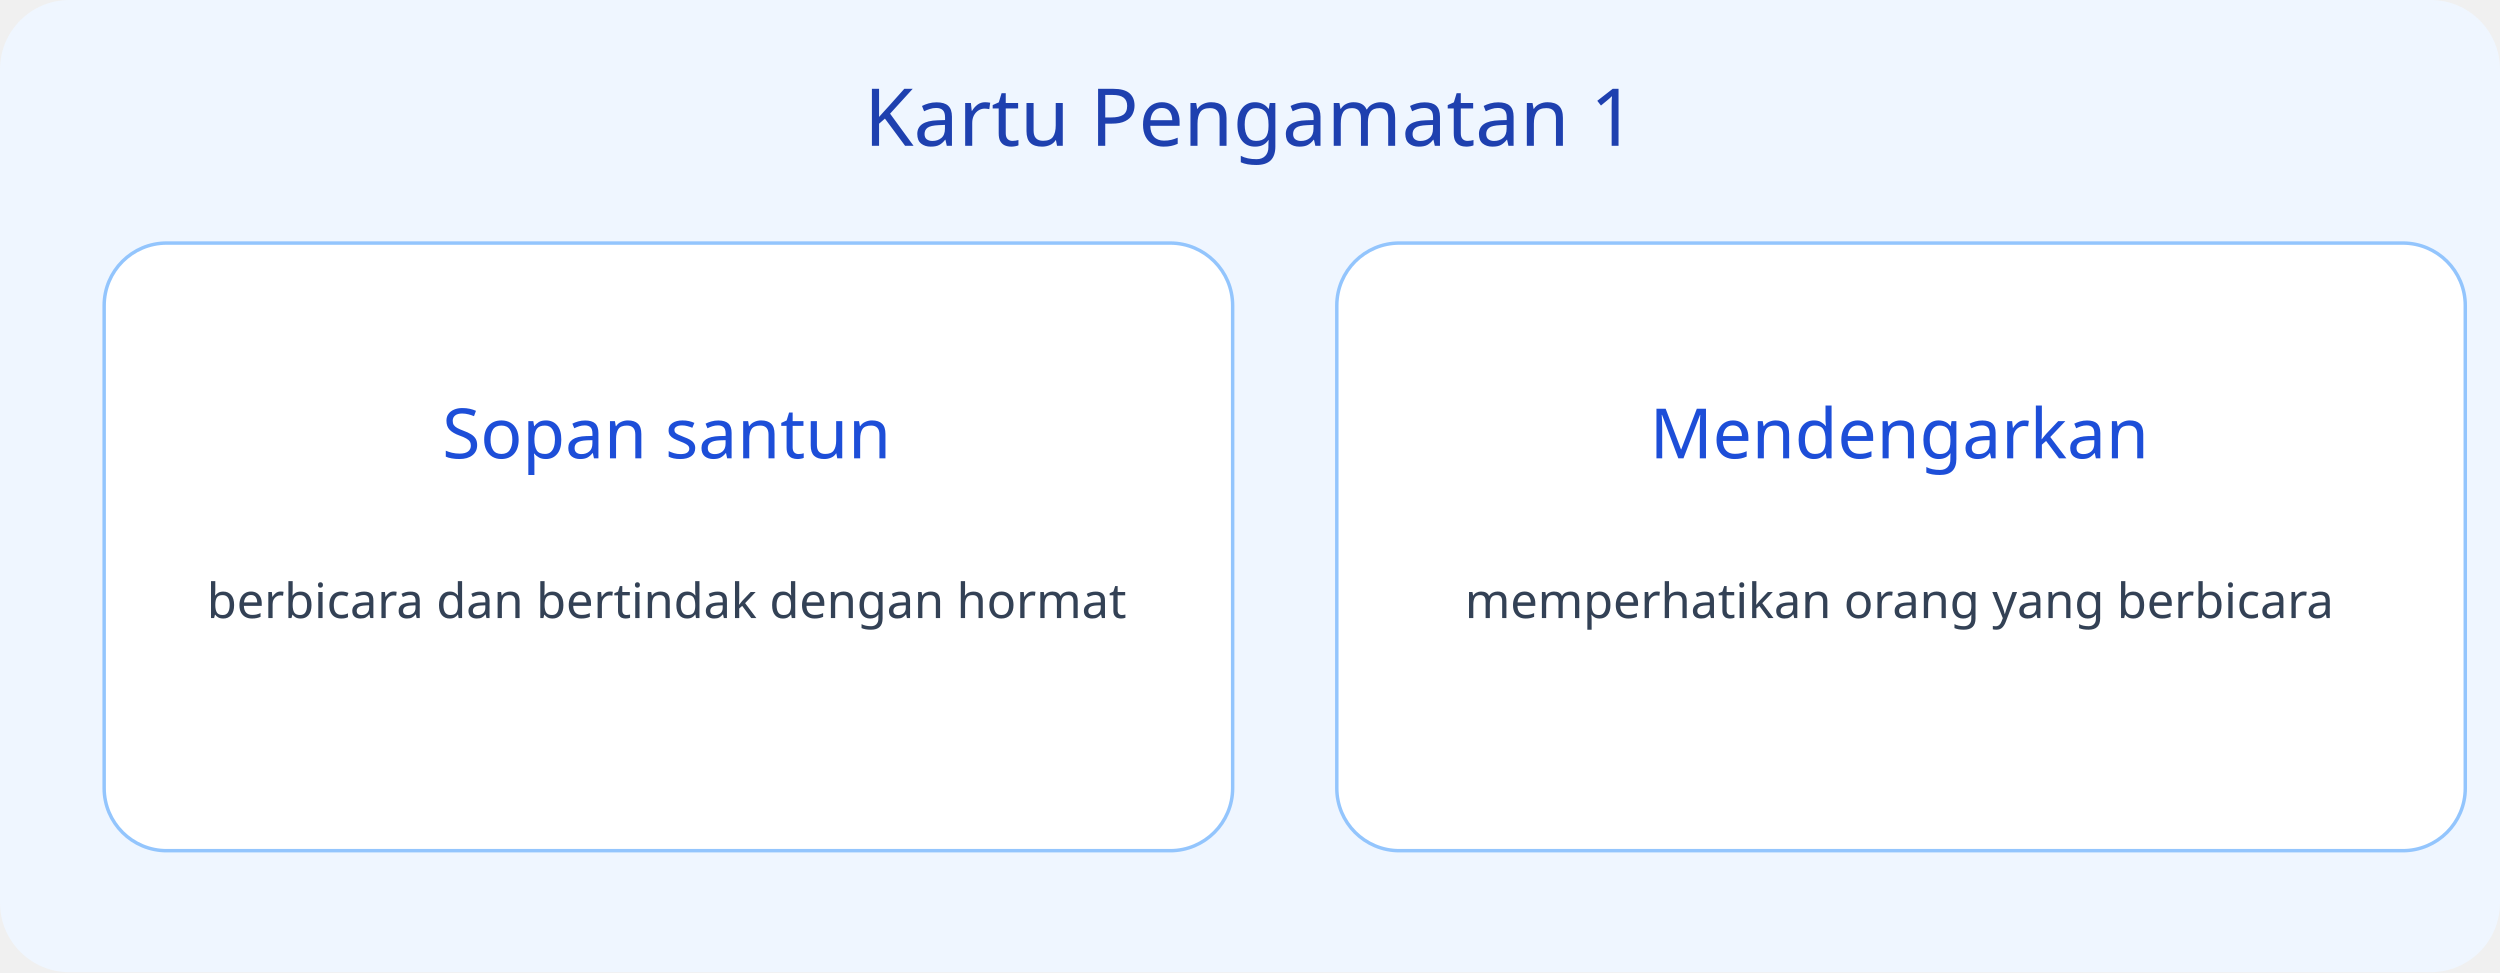
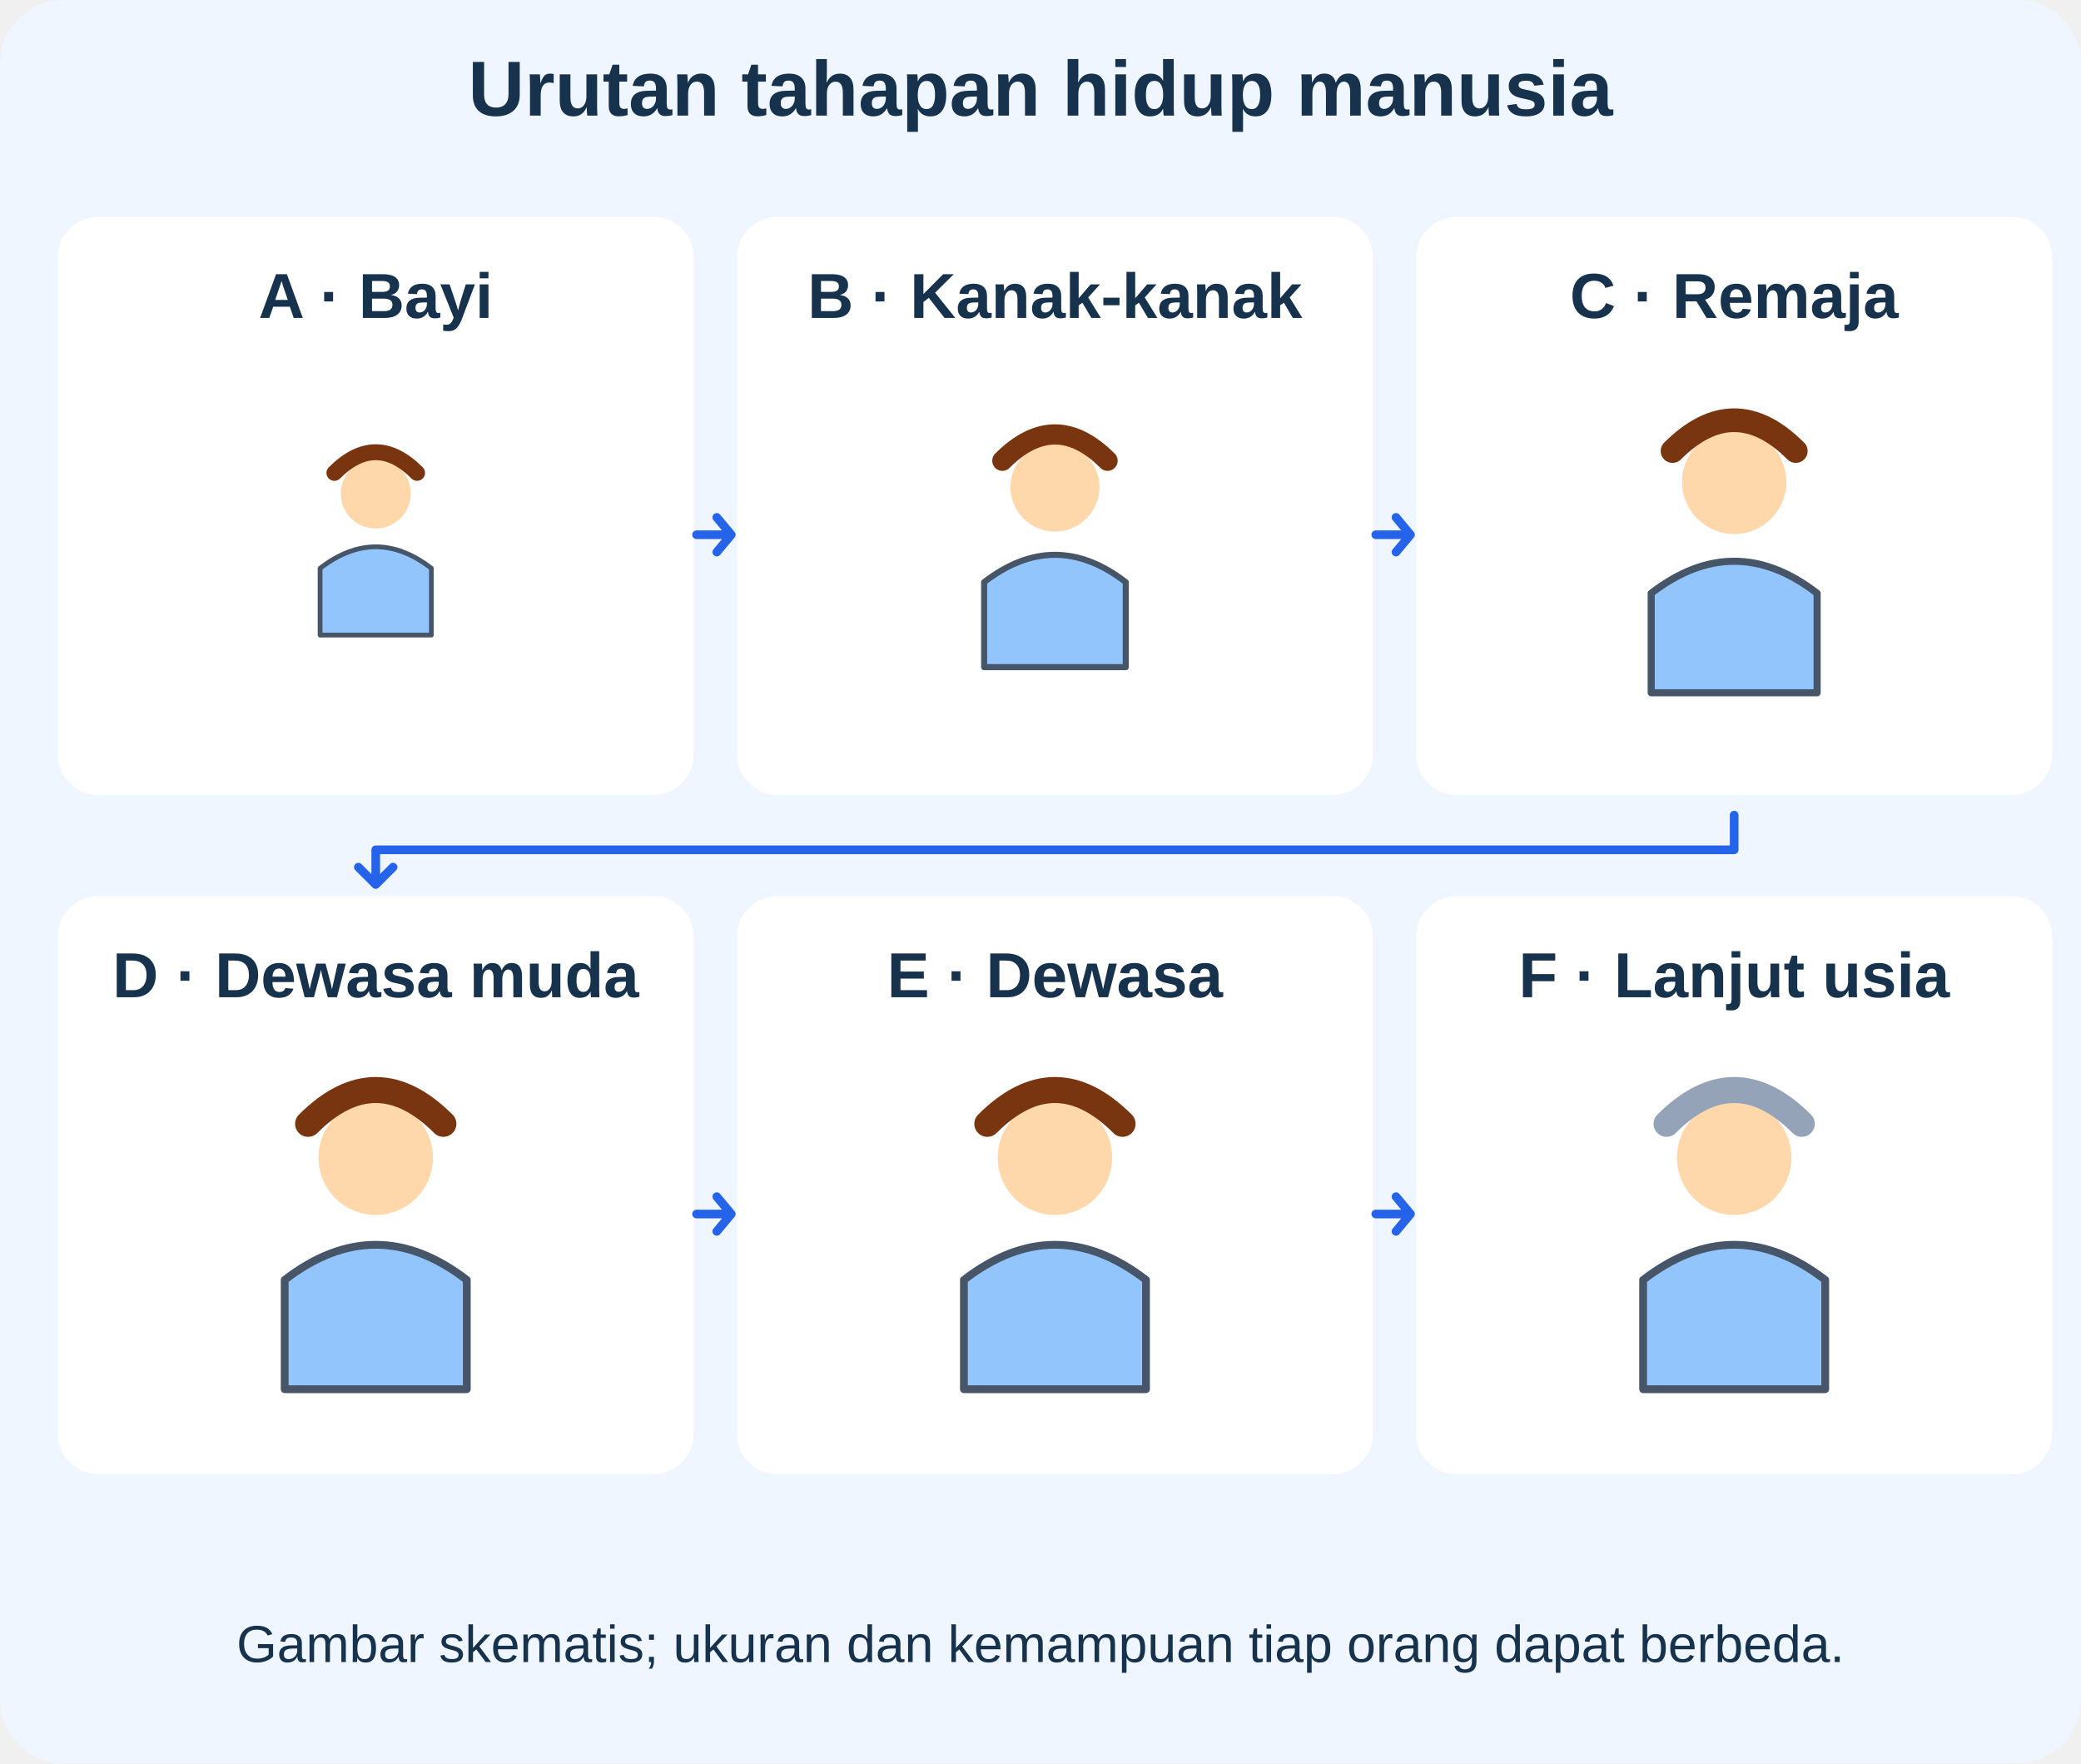
- <svg xmlns="http://www.w3.org/2000/svg" viewBox="0 0 720 280">
-   <rect width="720" height="280" rx="20" fill="#eff6ff" />
-   <text x="360" y="42" font-size="23" text-anchor="middle" font-family="sans-serif" fill="#1e40af">Kartu Pengamatan 1</text>
-   <rect x="30" y="70" width="325" height="175" rx="18" fill="white" stroke="#93c5fd" />
-   <text x="192" y="132" font-size="20" text-anchor="middle" font-family="sans-serif" fill="#1d4ed8">Sopan santun</text>
-   <text x="192" y="178" font-size="14" text-anchor="middle" font-family="sans-serif" fill="#334155">berbicara dan bertindak dengan hormat</text>
-   <rect x="385" y="70" width="325" height="175" rx="18" fill="white" stroke="#93c5fd" />
-   <text x="547" y="132" font-size="20" text-anchor="middle" font-family="sans-serif" fill="#1d4ed8">Mendengarkan</text>
-   <text x="547" y="178" font-size="14" text-anchor="middle" font-family="sans-serif" fill="#334155">memperhatikan orang yang berbicara</text>
+ <svg xmlns="http://www.w3.org/2000/svg" viewBox="0 0 720 610" role="img" aria-labelledby="t d">
+   <g font-family="Arial">
+     <rect x="0" y="0" width="720" height="610" rx="22" fill="#eff6ff" stroke="none" stroke-width="3" />
+     <text x="360" y="40" font-size="27" fill="#17324d" text-anchor="middle" font-weight="700">Urutan tahapan hidup manusia</text>
+     <rect x="20" y="75" width="220" height="200" rx="14" fill="white" stroke="none" stroke-width="3" />
+     <text x="130" y="110" font-size="22" fill="#17324d" text-anchor="middle" font-weight="700">A · Bayi</text>
+     <g transform="translate(130 179) scale(0.55)">
+       <circle cx="0" cy="-15" r="22" fill="#fed7aa" />
+       <path d="M-35 74V32Q0 5 35 32V74Z" fill="#93c5fd" stroke="#475569" stroke-width="3" stroke-linecap="round" stroke-linejoin="round" />
+       <path d="M-26 -28Q0 -54 26 -28" fill="none" stroke="#78350f" stroke-width="10" stroke-linecap="round" stroke-linejoin="round" />
+     </g>
+     <path d="M241 185H253 M248 179L253 185L248 191" fill="none" stroke="#2563eb" stroke-width="3" stroke-linecap="round" stroke-linejoin="round" />
+     <rect x="255" y="75" width="220" height="200" rx="14" fill="white" stroke="none" stroke-width="3" />
+     <text x="365" y="110" font-size="22" fill="#17324d" text-anchor="middle" font-weight="700">B · Kanak-kanak</text>
+     <g transform="translate(365 179) scale(0.7)">
+       <circle cx="0" cy="-15" r="22" fill="#fed7aa" />
+       <path d="M-35 74V32Q0 5 35 32V74Z" fill="#93c5fd" stroke="#475569" stroke-width="3" stroke-linecap="round" stroke-linejoin="round" />
+       <path d="M-26 -28Q0 -54 26 -28" fill="none" stroke="#78350f" stroke-width="10" stroke-linecap="round" stroke-linejoin="round" />
+     </g>
+     <path d="M476 185H488 M483 179L488 185L483 191" fill="none" stroke="#2563eb" stroke-width="3" stroke-linecap="round" stroke-linejoin="round" />
+     <rect x="490" y="75" width="220" height="200" rx="14" fill="white" stroke="none" stroke-width="3" />
+     <text x="600" y="110" font-size="22" fill="#17324d" text-anchor="middle" font-weight="700">C · Remaja</text>
+     <g transform="translate(600 179) scale(0.82)">
+       <circle cx="0" cy="-15" r="22" fill="#fed7aa" />
+       <path d="M-35 74V32Q0 5 35 32V74Z" fill="#93c5fd" stroke="#475569" stroke-width="3" stroke-linecap="round" stroke-linejoin="round" />
+       <path d="M-26 -28Q0 -54 26 -28" fill="none" stroke="#78350f" stroke-width="10" stroke-linecap="round" stroke-linejoin="round" />
+     </g>
+     <rect x="20" y="310" width="220" height="200" rx="14" fill="white" stroke="none" stroke-width="3" />
+     <text x="130" y="345" font-size="22" fill="#17324d" text-anchor="middle" font-weight="700">D · Dewasa muda</text>
+     <g transform="translate(130 414) scale(0.9)">
+       <circle cx="0" cy="-15" r="22" fill="#fed7aa" />
+       <path d="M-35 74V32Q0 5 35 32V74Z" fill="#93c5fd" stroke="#475569" stroke-width="3" stroke-linecap="round" stroke-linejoin="round" />
+       <path d="M-26 -28Q0 -54 26 -28" fill="none" stroke="#78350f" stroke-width="10" stroke-linecap="round" stroke-linejoin="round" />
+     </g>
+     <path d="M241 420H253 M248 414L253 420L248 426" fill="none" stroke="#2563eb" stroke-width="3" stroke-linecap="round" stroke-linejoin="round" />
+     <rect x="255" y="310" width="220" height="200" rx="14" fill="white" stroke="none" stroke-width="3" />
+     <text x="365" y="345" font-size="22" fill="#17324d" text-anchor="middle" font-weight="700">E · Dewasa</text>
+     <g transform="translate(365 414) scale(0.9)">
+       <circle cx="0" cy="-15" r="22" fill="#fed7aa" />
+       <path d="M-35 74V32Q0 5 35 32V74Z" fill="#93c5fd" stroke="#475569" stroke-width="3" stroke-linecap="round" stroke-linejoin="round" />
+       <path d="M-26 -28Q0 -54 26 -28" fill="none" stroke="#78350f" stroke-width="10" stroke-linecap="round" stroke-linejoin="round" />
+     </g>
+     <path d="M476 420H488 M483 414L488 420L483 426" fill="none" stroke="#2563eb" stroke-width="3" stroke-linecap="round" stroke-linejoin="round" />
+     <rect x="490" y="310" width="220" height="200" rx="14" fill="white" stroke="none" stroke-width="3" />
+     <text x="600" y="345" font-size="22" fill="#17324d" text-anchor="middle" font-weight="700">F · Lanjut usia</text>
+     <g transform="translate(600 414) scale(0.9)">
+       <circle cx="0" cy="-15" r="22" fill="#fed7aa" />
+       <path d="M-35 74V32Q0 5 35 32V74Z" fill="#93c5fd" stroke="#475569" stroke-width="3" stroke-linecap="round" stroke-linejoin="round" />
+       <path d="M-26 -28Q0 -54 26 -28" fill="none" stroke="#94a3b8" stroke-width="10" stroke-linecap="round" stroke-linejoin="round" />
+     </g>
+     <path d="M600 282V294H130V306 M124 300L130 306L136 300" fill="none" stroke="#2563eb" stroke-width="3" stroke-linecap="round" stroke-linejoin="round" />
+     <text x="360" y="575" font-size="18" fill="#17324d" text-anchor="middle" font-weight="500">Gambar skematis; ukuran dan kemampuan tiap orang dapat berbeda.</text>
+   </g>
</svg>
